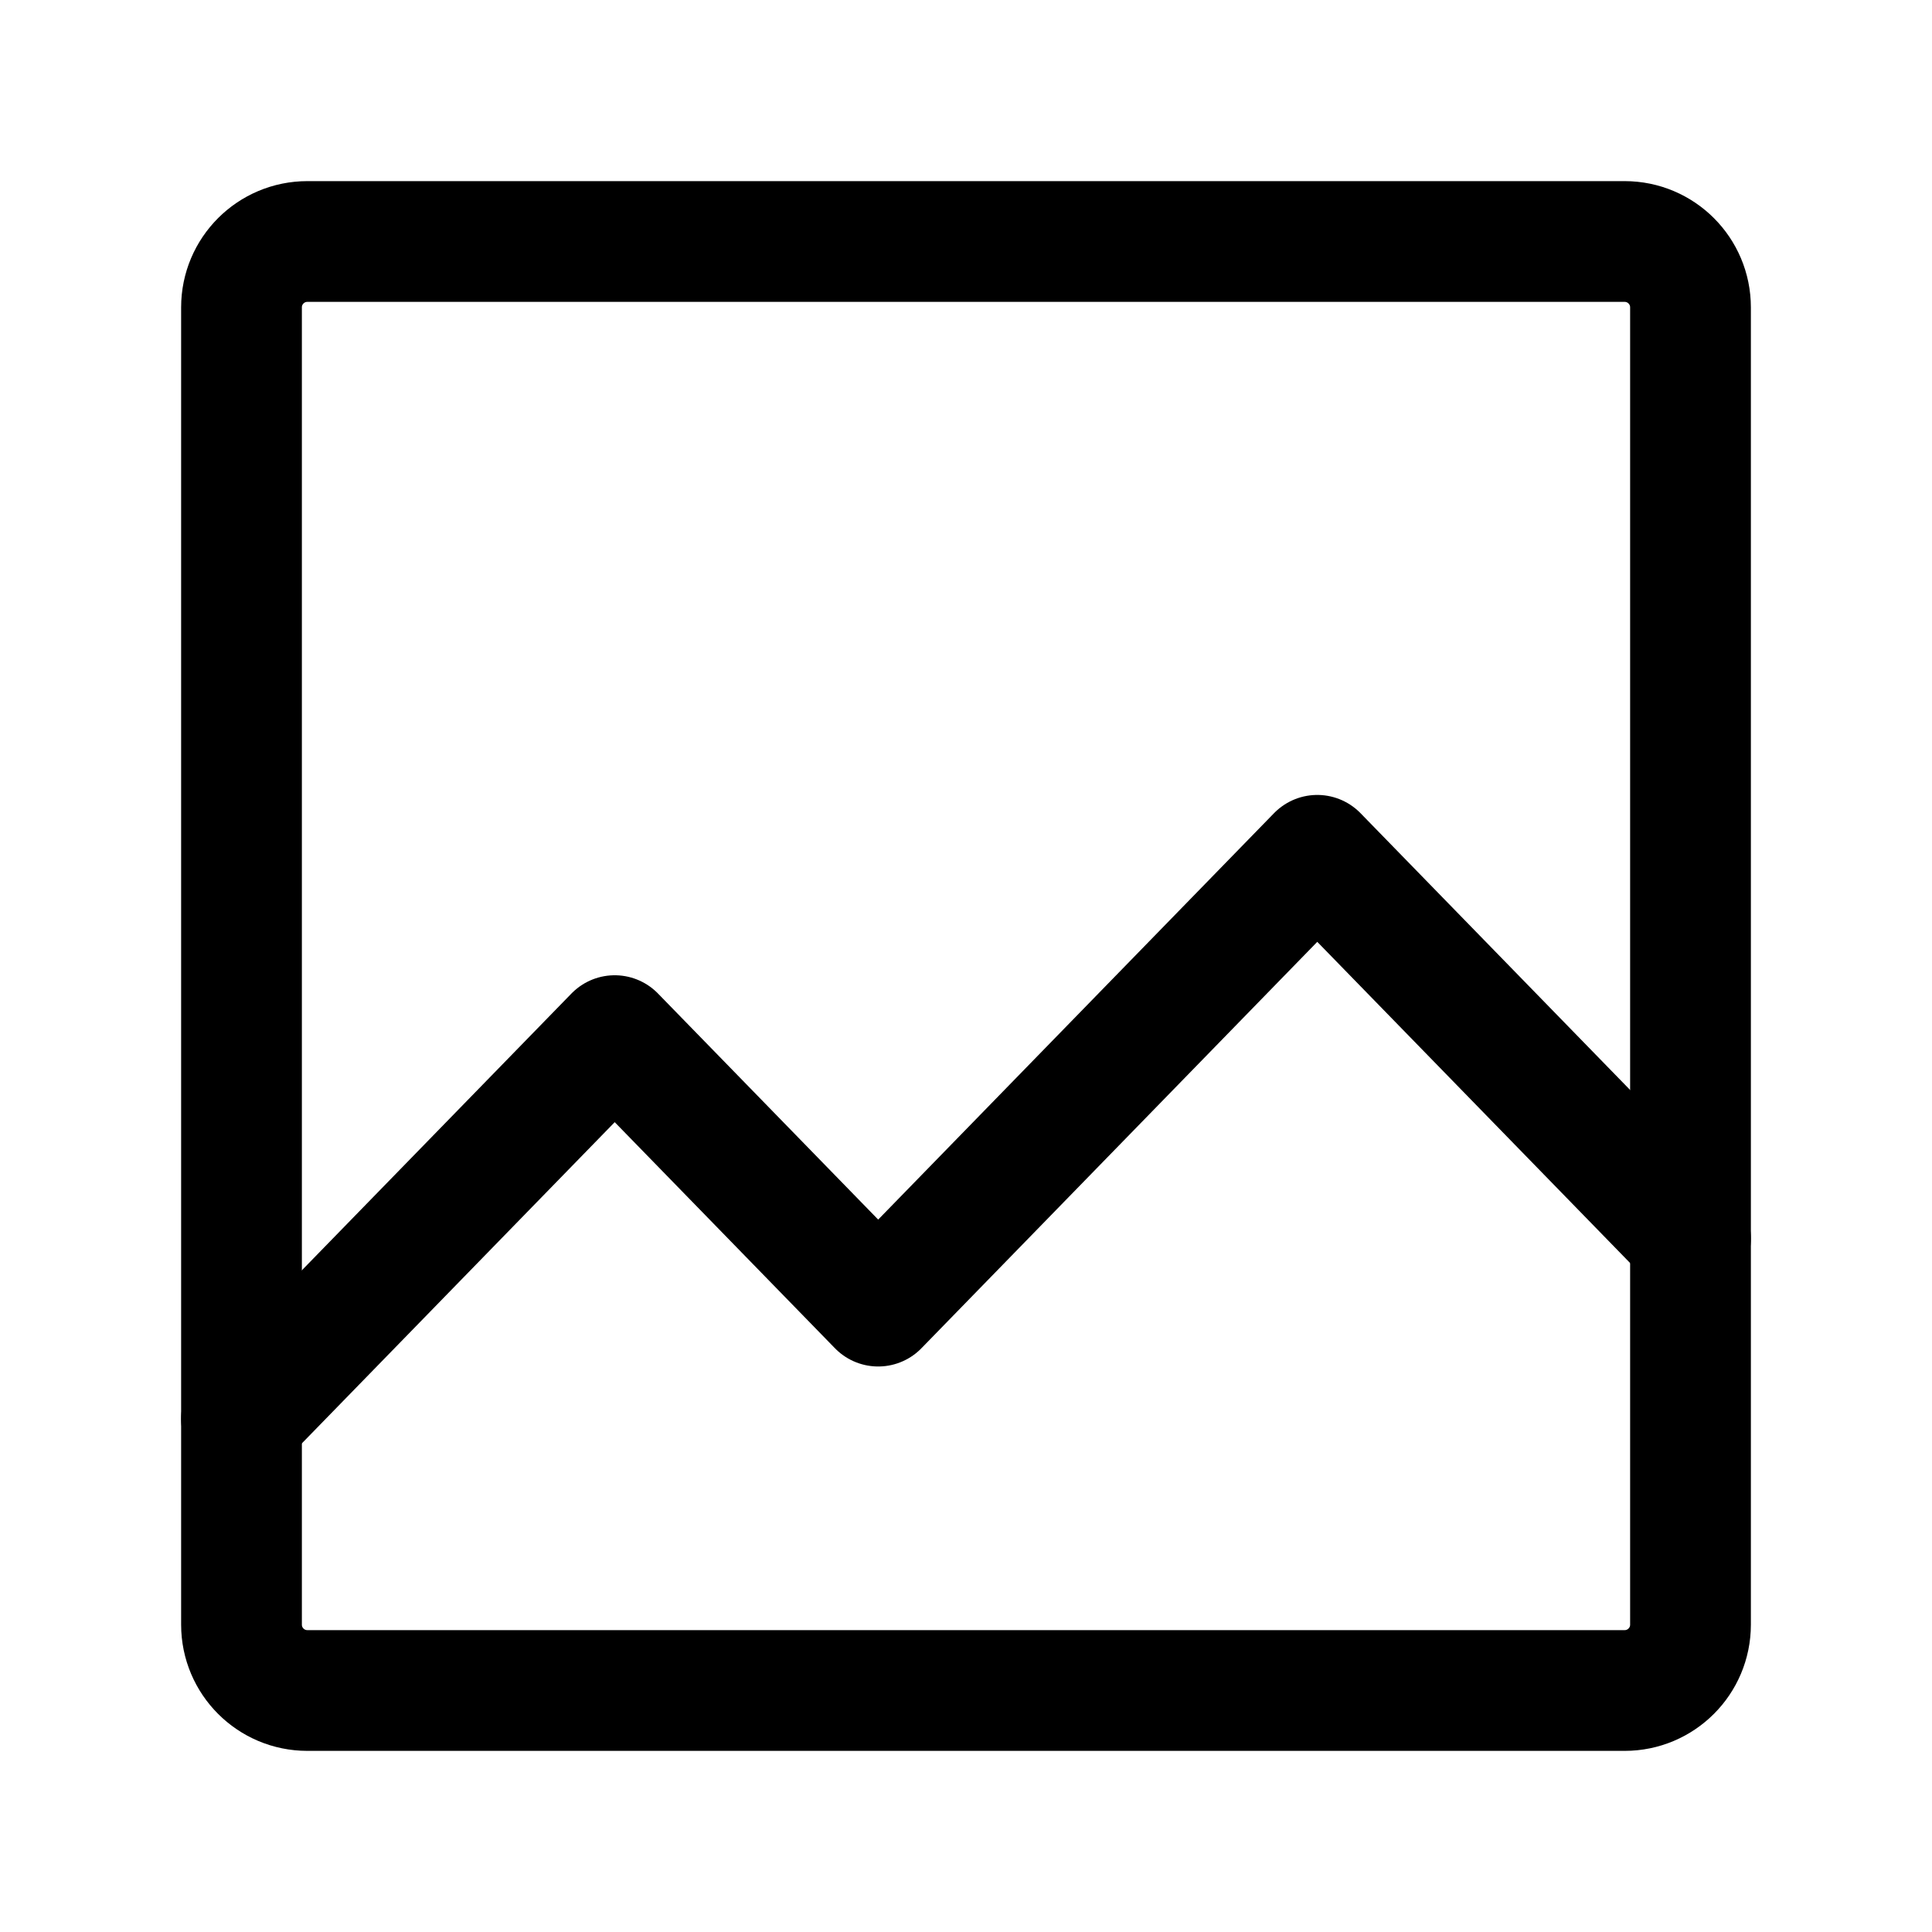
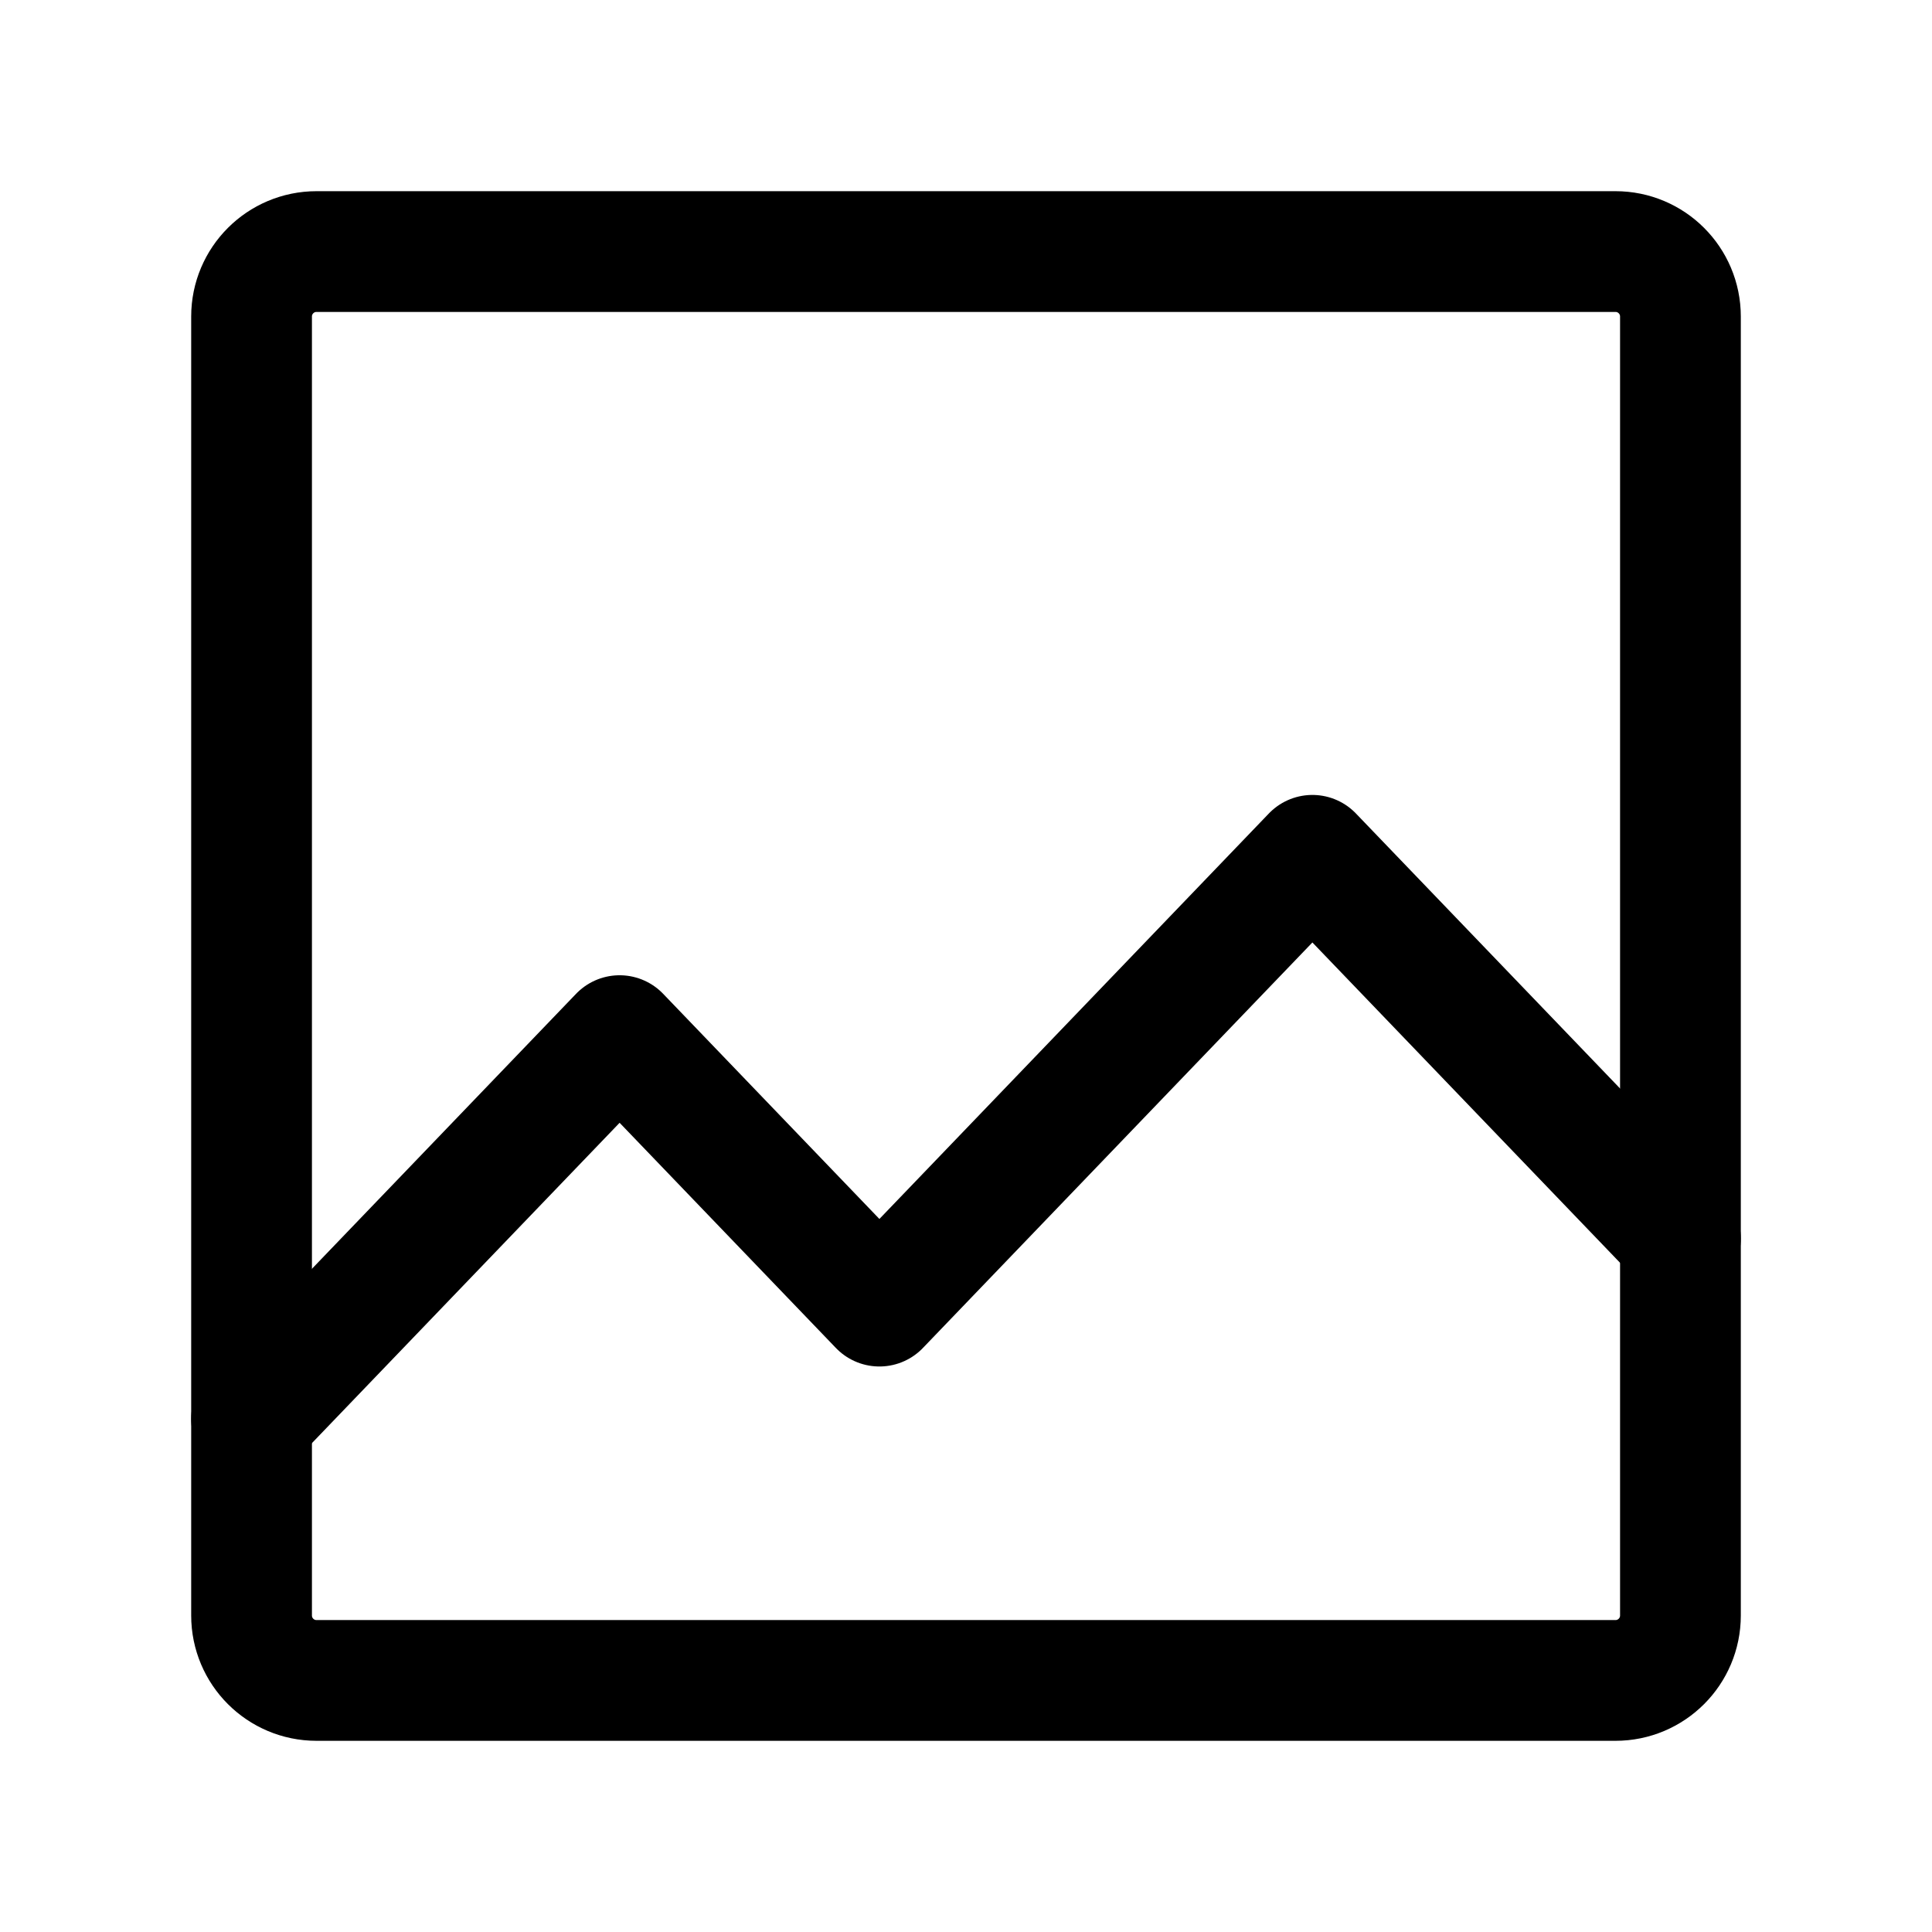
<svg xmlns="http://www.w3.org/2000/svg" width="192" height="192" viewBox="0 0 192 192" fill="none">
-   <path d="M161.455 24H30.545A6.545 6.545 0 0 0 24 30.546v130.909A6.545 6.545 0 0 0 30.546 168h130.909a6.545 6.545 0 0 0 6.545-6.545V30.545A6.545 6.545 0 0 0 161.455 24Z" stroke="#000" stroke-width="12" />
-   <path d="m24 141 37.09-38.08 26.183 26.88L130.909 85 168 123.08" stroke="#000" stroke-width="12" stroke-linecap="round" stroke-linejoin="round" />
+   <path d="M160.545 25H31.455A6.455 6.455 0 0 0 25 31.454v129.091A6.455 6.455 0 0 0 31.454 167h129.091a6.455 6.455 0 0 0 6.455-6.455V31.455A6.455 6.455 0 0 0 160.545 25Z" stroke="#000" stroke-width="12" />
+   <path d="m25 141 36.576-38.08 25.818 26.88 43.03-44.8L167 123.08" stroke="#000" stroke-width="12" stroke-linecap="round" stroke-linejoin="round" />
</svg>
